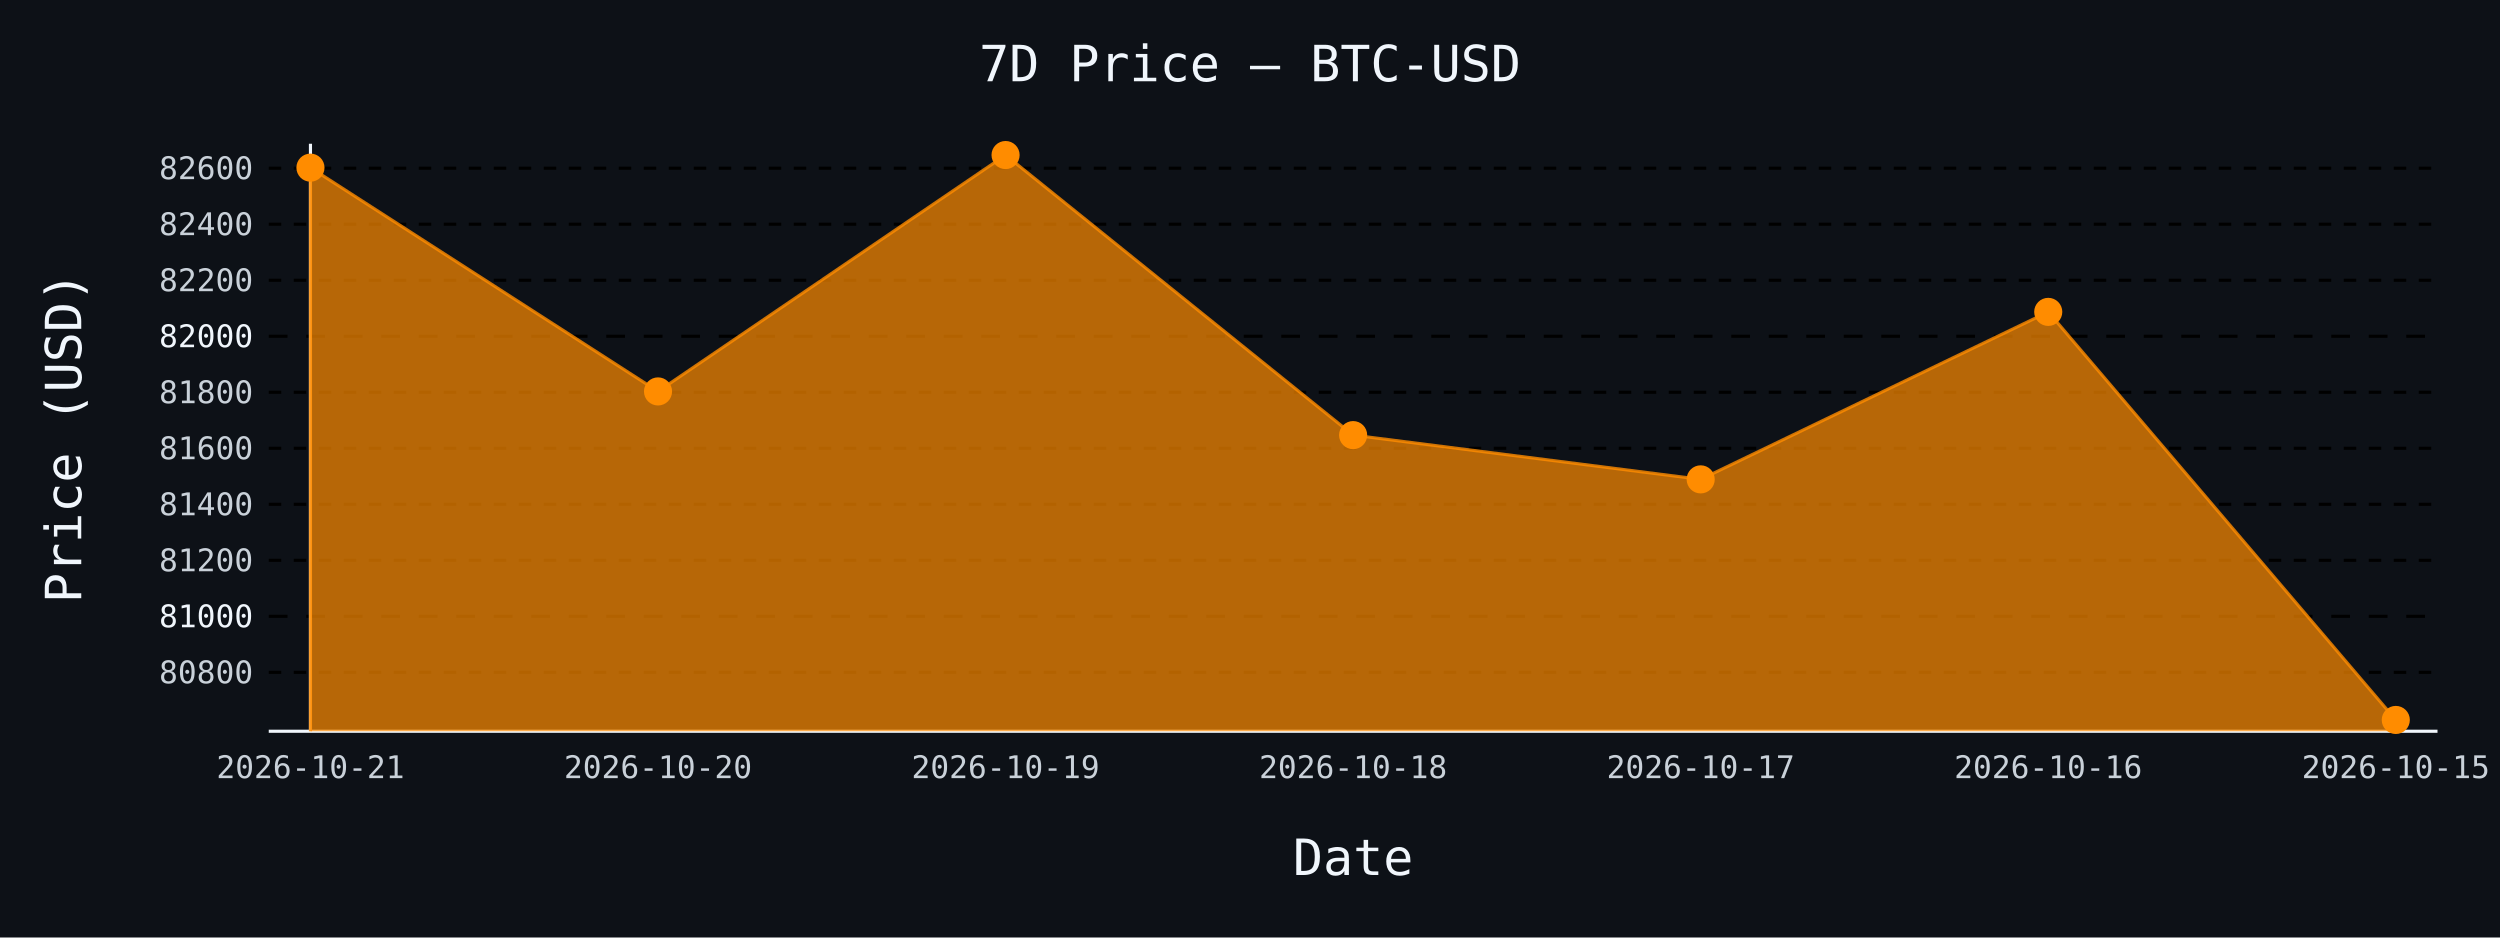
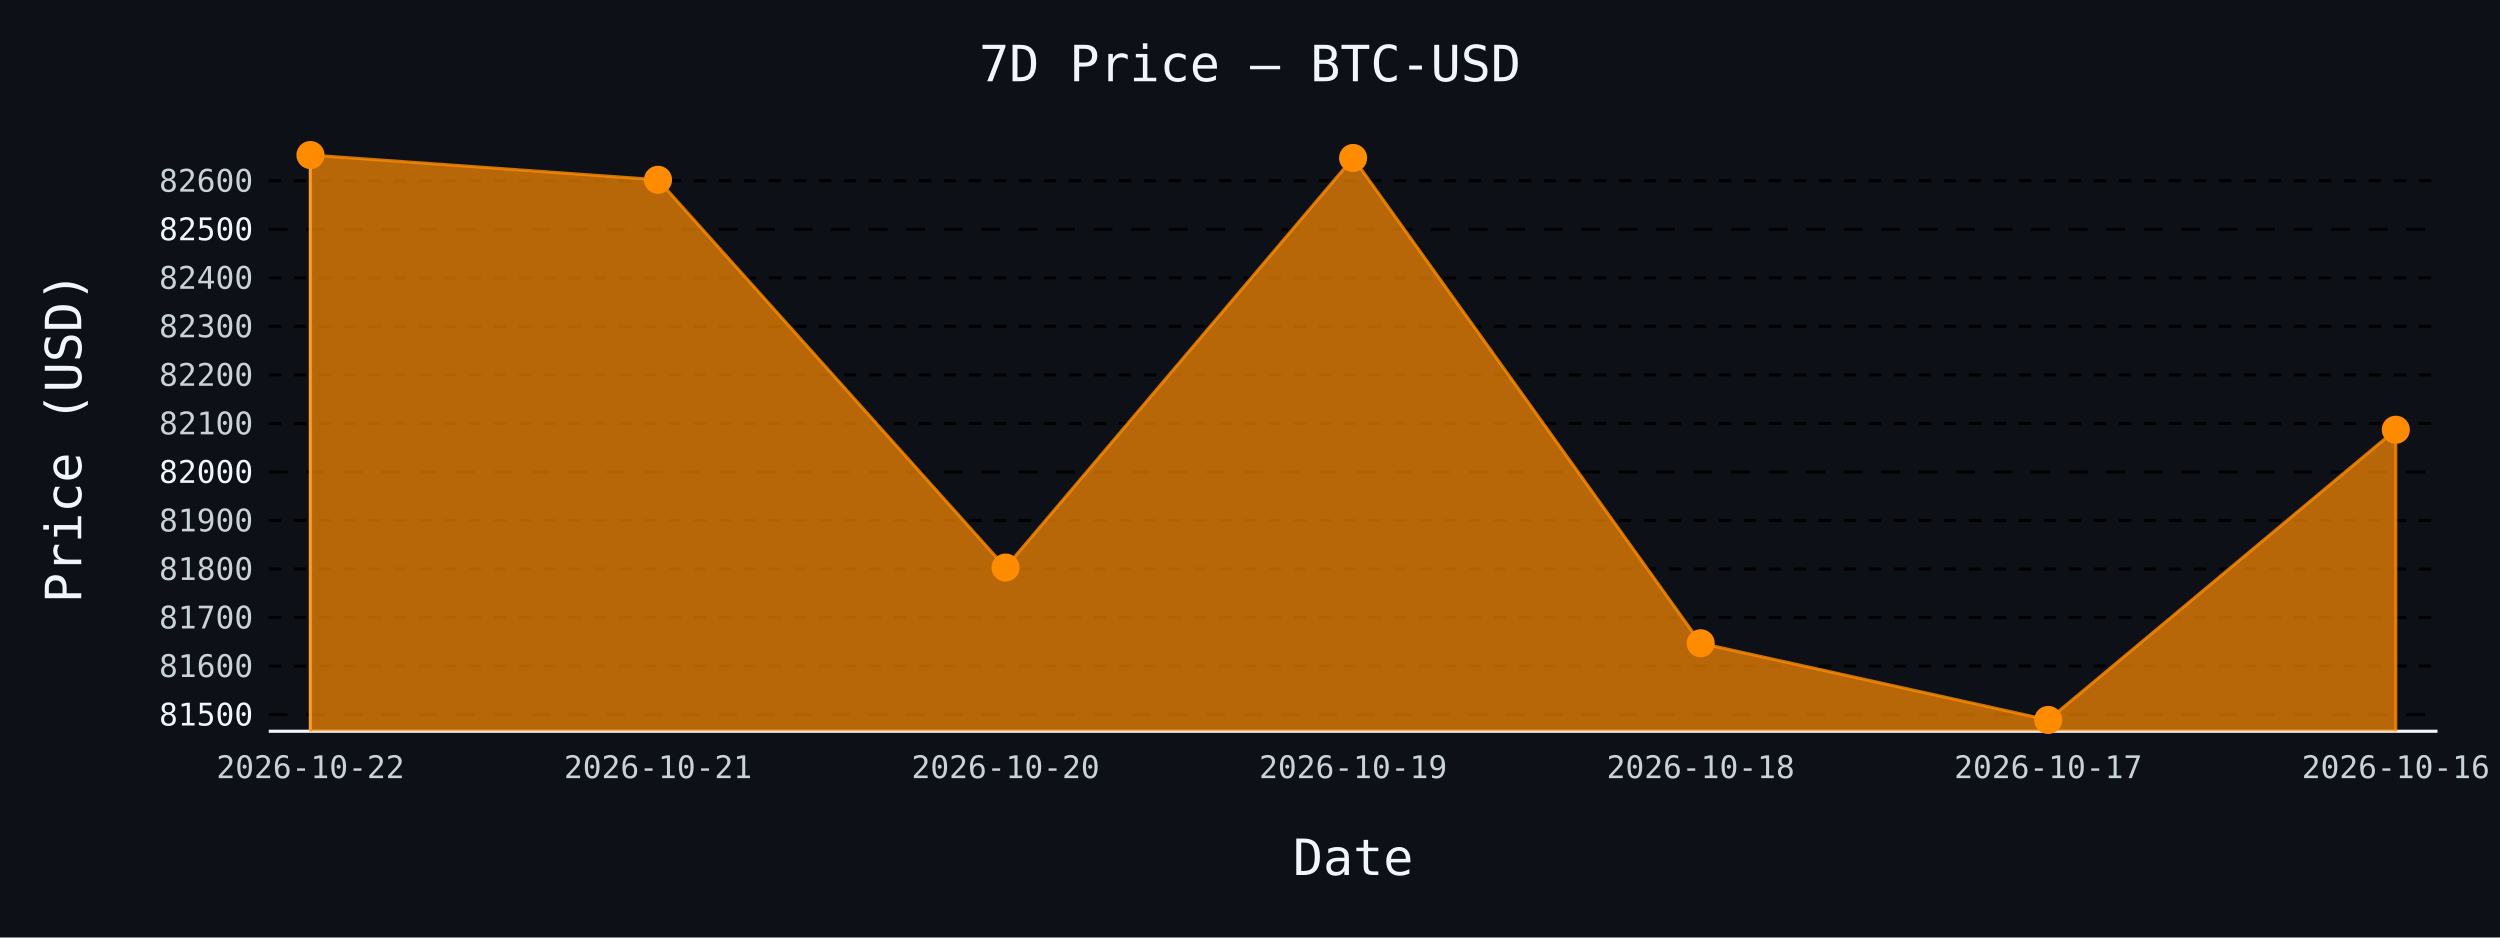
- <svg xmlns="http://www.w3.org/2000/svg" id="chart-15f28994-abbc-47f6-b485-21463af4c2c4" class="pygal-chart" viewBox="0 0 800 300">
+ <svg xmlns="http://www.w3.org/2000/svg" id="chart-98e7b49f-eccf-486d-ad47-5ca83d9d6035" class="pygal-chart" viewBox="0 0 800 300">
  <defs>
-     <style type="text/css">#chart-15f28994-abbc-47f6-b485-21463af4c2c4{-webkit-user-select:none;-webkit-font-smoothing:antialiased;font-family:monospace}#chart-15f28994-abbc-47f6-b485-21463af4c2c4 .title{font-family:monospace;font-size:16px}#chart-15f28994-abbc-47f6-b485-21463af4c2c4 .legends .legend text{font-family:monospace;font-size:14px}#chart-15f28994-abbc-47f6-b485-21463af4c2c4 .axis text{font-family:monospace;font-size:10px}#chart-15f28994-abbc-47f6-b485-21463af4c2c4 .axis text.major{font-family:monospace;font-size:10px}#chart-15f28994-abbc-47f6-b485-21463af4c2c4 .text-overlay text.value{font-family:monospace;font-size:16px}#chart-15f28994-abbc-47f6-b485-21463af4c2c4 .text-overlay text.label{font-family:monospace;font-size:10px}#chart-15f28994-abbc-47f6-b485-21463af4c2c4 .tooltip{font-family:monospace;font-size:14px}#chart-15f28994-abbc-47f6-b485-21463af4c2c4 text.no_data{font-family:monospace;font-size:64px}
- #chart-15f28994-abbc-47f6-b485-21463af4c2c4{background-color:#0d1117}#chart-15f28994-abbc-47f6-b485-21463af4c2c4 path,#chart-15f28994-abbc-47f6-b485-21463af4c2c4 line,#chart-15f28994-abbc-47f6-b485-21463af4c2c4 rect,#chart-15f28994-abbc-47f6-b485-21463af4c2c4 circle{-webkit-transition:150ms;-moz-transition:150ms;transition:150ms}#chart-15f28994-abbc-47f6-b485-21463af4c2c4 .graph &gt; .background{fill:#0d1117}#chart-15f28994-abbc-47f6-b485-21463af4c2c4 .plot &gt; .background{fill:#0d1117}#chart-15f28994-abbc-47f6-b485-21463af4c2c4 .graph{fill:#c9d1d9}#chart-15f28994-abbc-47f6-b485-21463af4c2c4 text.no_data{fill:#f0f6fc}#chart-15f28994-abbc-47f6-b485-21463af4c2c4 .title{fill:#f0f6fc}#chart-15f28994-abbc-47f6-b485-21463af4c2c4 .legends .legend text{fill:#c9d1d9}#chart-15f28994-abbc-47f6-b485-21463af4c2c4 .legends .legend:hover text{fill:#f0f6fc}#chart-15f28994-abbc-47f6-b485-21463af4c2c4 .axis .line{stroke:#f0f6fc}#chart-15f28994-abbc-47f6-b485-21463af4c2c4 .axis .guide.line{stroke:#8b949e}#chart-15f28994-abbc-47f6-b485-21463af4c2c4 .axis .major.line{stroke:#c9d1d9}#chart-15f28994-abbc-47f6-b485-21463af4c2c4 .axis text.major{fill:#f0f6fc}#chart-15f28994-abbc-47f6-b485-21463af4c2c4 .axis.y .guides:hover .guide.line,#chart-15f28994-abbc-47f6-b485-21463af4c2c4 .line-graph .axis.x .guides:hover .guide.line,#chart-15f28994-abbc-47f6-b485-21463af4c2c4 .stackedline-graph .axis.x .guides:hover .guide.line,#chart-15f28994-abbc-47f6-b485-21463af4c2c4 .xy-graph .axis.x .guides:hover .guide.line{stroke:#f0f6fc}#chart-15f28994-abbc-47f6-b485-21463af4c2c4 .axis .guides:hover text{fill:#f0f6fc}#chart-15f28994-abbc-47f6-b485-21463af4c2c4 .reactive{fill-opacity:.7;stroke-opacity:.8;stroke-width:1}#chart-15f28994-abbc-47f6-b485-21463af4c2c4 .ci{stroke:#c9d1d9}#chart-15f28994-abbc-47f6-b485-21463af4c2c4 .reactive.active,#chart-15f28994-abbc-47f6-b485-21463af4c2c4 .active .reactive{fill-opacity:.8;stroke-opacity:.9;stroke-width:4}#chart-15f28994-abbc-47f6-b485-21463af4c2c4 .ci .reactive.active{stroke-width:1.5}#chart-15f28994-abbc-47f6-b485-21463af4c2c4 .series text{fill:#f0f6fc}#chart-15f28994-abbc-47f6-b485-21463af4c2c4 .tooltip rect{fill:#0d1117;stroke:#f0f6fc;-webkit-transition:opacity 150ms;-moz-transition:opacity 150ms;transition:opacity 150ms}#chart-15f28994-abbc-47f6-b485-21463af4c2c4 .tooltip .label{fill:#c9d1d9}#chart-15f28994-abbc-47f6-b485-21463af4c2c4 .tooltip .label{fill:#c9d1d9}#chart-15f28994-abbc-47f6-b485-21463af4c2c4 .tooltip .legend{font-size:.8em;fill:#8b949e}#chart-15f28994-abbc-47f6-b485-21463af4c2c4 .tooltip .x_label{font-size:.6em;fill:#f0f6fc}#chart-15f28994-abbc-47f6-b485-21463af4c2c4 .tooltip .xlink{font-size:.5em;text-decoration:underline}#chart-15f28994-abbc-47f6-b485-21463af4c2c4 .tooltip .value{font-size:1.5em}#chart-15f28994-abbc-47f6-b485-21463af4c2c4 .bound{font-size:.5em}#chart-15f28994-abbc-47f6-b485-21463af4c2c4 .max-value{font-size:.75em;fill:#8b949e}#chart-15f28994-abbc-47f6-b485-21463af4c2c4 .map-element{fill:#0d1117;stroke:#8b949e !important}#chart-15f28994-abbc-47f6-b485-21463af4c2c4 .map-element .reactive{fill-opacity:inherit;stroke-opacity:inherit}#chart-15f28994-abbc-47f6-b485-21463af4c2c4 .color-0,#chart-15f28994-abbc-47f6-b485-21463af4c2c4 .color-0 a:visited{stroke:#ff8c00;fill:#ff8c00}#chart-15f28994-abbc-47f6-b485-21463af4c2c4 .text-overlay .color-0 text{fill:black}
- #chart-15f28994-abbc-47f6-b485-21463af4c2c4 text.no_data{text-anchor:middle}#chart-15f28994-abbc-47f6-b485-21463af4c2c4 .guide.line{fill:none}#chart-15f28994-abbc-47f6-b485-21463af4c2c4 .centered{text-anchor:middle}#chart-15f28994-abbc-47f6-b485-21463af4c2c4 .title{text-anchor:middle}#chart-15f28994-abbc-47f6-b485-21463af4c2c4 .legends .legend text{fill-opacity:1}#chart-15f28994-abbc-47f6-b485-21463af4c2c4 .axis.x text{text-anchor:middle}#chart-15f28994-abbc-47f6-b485-21463af4c2c4 .axis.x:not(.web) text[transform]{text-anchor:start}#chart-15f28994-abbc-47f6-b485-21463af4c2c4 .axis.x:not(.web) text[transform].backwards{text-anchor:end}#chart-15f28994-abbc-47f6-b485-21463af4c2c4 .axis.y text{text-anchor:end}#chart-15f28994-abbc-47f6-b485-21463af4c2c4 .axis.y text[transform].backwards{text-anchor:start}#chart-15f28994-abbc-47f6-b485-21463af4c2c4 .axis.y2 text{text-anchor:start}#chart-15f28994-abbc-47f6-b485-21463af4c2c4 .axis.y2 text[transform].backwards{text-anchor:end}#chart-15f28994-abbc-47f6-b485-21463af4c2c4 .axis .guide.line{stroke-dasharray:4,4;stroke:black}#chart-15f28994-abbc-47f6-b485-21463af4c2c4 .axis .major.guide.line{stroke-dasharray:6,6;stroke:black}#chart-15f28994-abbc-47f6-b485-21463af4c2c4 .horizontal .axis.y .guide.line,#chart-15f28994-abbc-47f6-b485-21463af4c2c4 .horizontal .axis.y2 .guide.line,#chart-15f28994-abbc-47f6-b485-21463af4c2c4 .vertical .axis.x .guide.line{opacity:0}#chart-15f28994-abbc-47f6-b485-21463af4c2c4 .horizontal .axis.always_show .guide.line,#chart-15f28994-abbc-47f6-b485-21463af4c2c4 .vertical .axis.always_show .guide.line{opacity:1 !important}#chart-15f28994-abbc-47f6-b485-21463af4c2c4 .axis.y .guides:hover .guide.line,#chart-15f28994-abbc-47f6-b485-21463af4c2c4 .axis.y2 .guides:hover .guide.line,#chart-15f28994-abbc-47f6-b485-21463af4c2c4 .axis.x .guides:hover .guide.line{opacity:1}#chart-15f28994-abbc-47f6-b485-21463af4c2c4 .axis .guides:hover text{opacity:1}#chart-15f28994-abbc-47f6-b485-21463af4c2c4 .nofill{fill:none}#chart-15f28994-abbc-47f6-b485-21463af4c2c4 .subtle-fill{fill-opacity:.2}#chart-15f28994-abbc-47f6-b485-21463af4c2c4 .dot{stroke-width:1px;fill-opacity:1;stroke-opacity:1}#chart-15f28994-abbc-47f6-b485-21463af4c2c4 .dot.active{stroke-width:5px}#chart-15f28994-abbc-47f6-b485-21463af4c2c4 .dot.negative{fill:transparent}#chart-15f28994-abbc-47f6-b485-21463af4c2c4 text,#chart-15f28994-abbc-47f6-b485-21463af4c2c4 tspan{stroke:none !important}#chart-15f28994-abbc-47f6-b485-21463af4c2c4 .series text.active{opacity:1}#chart-15f28994-abbc-47f6-b485-21463af4c2c4 .tooltip rect{fill-opacity:.95;stroke-width:.5}#chart-15f28994-abbc-47f6-b485-21463af4c2c4 .tooltip text{fill-opacity:1}#chart-15f28994-abbc-47f6-b485-21463af4c2c4 .showable{visibility:hidden}#chart-15f28994-abbc-47f6-b485-21463af4c2c4 .showable.shown{visibility:visible}#chart-15f28994-abbc-47f6-b485-21463af4c2c4 .gauge-background{fill:rgba(229,229,229,1);stroke:none}#chart-15f28994-abbc-47f6-b485-21463af4c2c4 .bg-lines{stroke:#0d1117;stroke-width:2px}</style>
+     <style type="text/css">#chart-98e7b49f-eccf-486d-ad47-5ca83d9d6035{-webkit-user-select:none;-webkit-font-smoothing:antialiased;font-family:monospace}#chart-98e7b49f-eccf-486d-ad47-5ca83d9d6035 .title{font-family:monospace;font-size:16px}#chart-98e7b49f-eccf-486d-ad47-5ca83d9d6035 .legends .legend text{font-family:monospace;font-size:14px}#chart-98e7b49f-eccf-486d-ad47-5ca83d9d6035 .axis text{font-family:monospace;font-size:10px}#chart-98e7b49f-eccf-486d-ad47-5ca83d9d6035 .axis text.major{font-family:monospace;font-size:10px}#chart-98e7b49f-eccf-486d-ad47-5ca83d9d6035 .text-overlay text.value{font-family:monospace;font-size:16px}#chart-98e7b49f-eccf-486d-ad47-5ca83d9d6035 .text-overlay text.label{font-family:monospace;font-size:10px}#chart-98e7b49f-eccf-486d-ad47-5ca83d9d6035 .tooltip{font-family:monospace;font-size:14px}#chart-98e7b49f-eccf-486d-ad47-5ca83d9d6035 text.no_data{font-family:monospace;font-size:64px}
+ #chart-98e7b49f-eccf-486d-ad47-5ca83d9d6035{background-color:#0d1117}#chart-98e7b49f-eccf-486d-ad47-5ca83d9d6035 path,#chart-98e7b49f-eccf-486d-ad47-5ca83d9d6035 line,#chart-98e7b49f-eccf-486d-ad47-5ca83d9d6035 rect,#chart-98e7b49f-eccf-486d-ad47-5ca83d9d6035 circle{-webkit-transition:150ms;-moz-transition:150ms;transition:150ms}#chart-98e7b49f-eccf-486d-ad47-5ca83d9d6035 .graph &gt; .background{fill:#0d1117}#chart-98e7b49f-eccf-486d-ad47-5ca83d9d6035 .plot &gt; .background{fill:#0d1117}#chart-98e7b49f-eccf-486d-ad47-5ca83d9d6035 .graph{fill:#c9d1d9}#chart-98e7b49f-eccf-486d-ad47-5ca83d9d6035 text.no_data{fill:#f0f6fc}#chart-98e7b49f-eccf-486d-ad47-5ca83d9d6035 .title{fill:#f0f6fc}#chart-98e7b49f-eccf-486d-ad47-5ca83d9d6035 .legends .legend text{fill:#c9d1d9}#chart-98e7b49f-eccf-486d-ad47-5ca83d9d6035 .legends .legend:hover text{fill:#f0f6fc}#chart-98e7b49f-eccf-486d-ad47-5ca83d9d6035 .axis .line{stroke:#f0f6fc}#chart-98e7b49f-eccf-486d-ad47-5ca83d9d6035 .axis .guide.line{stroke:#8b949e}#chart-98e7b49f-eccf-486d-ad47-5ca83d9d6035 .axis .major.line{stroke:#c9d1d9}#chart-98e7b49f-eccf-486d-ad47-5ca83d9d6035 .axis text.major{fill:#f0f6fc}#chart-98e7b49f-eccf-486d-ad47-5ca83d9d6035 .axis.y .guides:hover .guide.line,#chart-98e7b49f-eccf-486d-ad47-5ca83d9d6035 .line-graph .axis.x .guides:hover .guide.line,#chart-98e7b49f-eccf-486d-ad47-5ca83d9d6035 .stackedline-graph .axis.x .guides:hover .guide.line,#chart-98e7b49f-eccf-486d-ad47-5ca83d9d6035 .xy-graph .axis.x .guides:hover .guide.line{stroke:#f0f6fc}#chart-98e7b49f-eccf-486d-ad47-5ca83d9d6035 .axis .guides:hover text{fill:#f0f6fc}#chart-98e7b49f-eccf-486d-ad47-5ca83d9d6035 .reactive{fill-opacity:.7;stroke-opacity:.8;stroke-width:1}#chart-98e7b49f-eccf-486d-ad47-5ca83d9d6035 .ci{stroke:#c9d1d9}#chart-98e7b49f-eccf-486d-ad47-5ca83d9d6035 .reactive.active,#chart-98e7b49f-eccf-486d-ad47-5ca83d9d6035 .active .reactive{fill-opacity:.8;stroke-opacity:.9;stroke-width:4}#chart-98e7b49f-eccf-486d-ad47-5ca83d9d6035 .ci .reactive.active{stroke-width:1.5}#chart-98e7b49f-eccf-486d-ad47-5ca83d9d6035 .series text{fill:#f0f6fc}#chart-98e7b49f-eccf-486d-ad47-5ca83d9d6035 .tooltip rect{fill:#0d1117;stroke:#f0f6fc;-webkit-transition:opacity 150ms;-moz-transition:opacity 150ms;transition:opacity 150ms}#chart-98e7b49f-eccf-486d-ad47-5ca83d9d6035 .tooltip .label{fill:#c9d1d9}#chart-98e7b49f-eccf-486d-ad47-5ca83d9d6035 .tooltip .label{fill:#c9d1d9}#chart-98e7b49f-eccf-486d-ad47-5ca83d9d6035 .tooltip .legend{font-size:.8em;fill:#8b949e}#chart-98e7b49f-eccf-486d-ad47-5ca83d9d6035 .tooltip .x_label{font-size:.6em;fill:#f0f6fc}#chart-98e7b49f-eccf-486d-ad47-5ca83d9d6035 .tooltip .xlink{font-size:.5em;text-decoration:underline}#chart-98e7b49f-eccf-486d-ad47-5ca83d9d6035 .tooltip .value{font-size:1.5em}#chart-98e7b49f-eccf-486d-ad47-5ca83d9d6035 .bound{font-size:.5em}#chart-98e7b49f-eccf-486d-ad47-5ca83d9d6035 .max-value{font-size:.75em;fill:#8b949e}#chart-98e7b49f-eccf-486d-ad47-5ca83d9d6035 .map-element{fill:#0d1117;stroke:#8b949e !important}#chart-98e7b49f-eccf-486d-ad47-5ca83d9d6035 .map-element .reactive{fill-opacity:inherit;stroke-opacity:inherit}#chart-98e7b49f-eccf-486d-ad47-5ca83d9d6035 .color-0,#chart-98e7b49f-eccf-486d-ad47-5ca83d9d6035 .color-0 a:visited{stroke:#ff8c00;fill:#ff8c00}#chart-98e7b49f-eccf-486d-ad47-5ca83d9d6035 .text-overlay .color-0 text{fill:black}
+ #chart-98e7b49f-eccf-486d-ad47-5ca83d9d6035 text.no_data{text-anchor:middle}#chart-98e7b49f-eccf-486d-ad47-5ca83d9d6035 .guide.line{fill:none}#chart-98e7b49f-eccf-486d-ad47-5ca83d9d6035 .centered{text-anchor:middle}#chart-98e7b49f-eccf-486d-ad47-5ca83d9d6035 .title{text-anchor:middle}#chart-98e7b49f-eccf-486d-ad47-5ca83d9d6035 .legends .legend text{fill-opacity:1}#chart-98e7b49f-eccf-486d-ad47-5ca83d9d6035 .axis.x text{text-anchor:middle}#chart-98e7b49f-eccf-486d-ad47-5ca83d9d6035 .axis.x:not(.web) text[transform]{text-anchor:start}#chart-98e7b49f-eccf-486d-ad47-5ca83d9d6035 .axis.x:not(.web) text[transform].backwards{text-anchor:end}#chart-98e7b49f-eccf-486d-ad47-5ca83d9d6035 .axis.y text{text-anchor:end}#chart-98e7b49f-eccf-486d-ad47-5ca83d9d6035 .axis.y text[transform].backwards{text-anchor:start}#chart-98e7b49f-eccf-486d-ad47-5ca83d9d6035 .axis.y2 text{text-anchor:start}#chart-98e7b49f-eccf-486d-ad47-5ca83d9d6035 .axis.y2 text[transform].backwards{text-anchor:end}#chart-98e7b49f-eccf-486d-ad47-5ca83d9d6035 .axis .guide.line{stroke-dasharray:4,4;stroke:black}#chart-98e7b49f-eccf-486d-ad47-5ca83d9d6035 .axis .major.guide.line{stroke-dasharray:6,6;stroke:black}#chart-98e7b49f-eccf-486d-ad47-5ca83d9d6035 .horizontal .axis.y .guide.line,#chart-98e7b49f-eccf-486d-ad47-5ca83d9d6035 .horizontal .axis.y2 .guide.line,#chart-98e7b49f-eccf-486d-ad47-5ca83d9d6035 .vertical .axis.x .guide.line{opacity:0}#chart-98e7b49f-eccf-486d-ad47-5ca83d9d6035 .horizontal .axis.always_show .guide.line,#chart-98e7b49f-eccf-486d-ad47-5ca83d9d6035 .vertical .axis.always_show .guide.line{opacity:1 !important}#chart-98e7b49f-eccf-486d-ad47-5ca83d9d6035 .axis.y .guides:hover .guide.line,#chart-98e7b49f-eccf-486d-ad47-5ca83d9d6035 .axis.y2 .guides:hover .guide.line,#chart-98e7b49f-eccf-486d-ad47-5ca83d9d6035 .axis.x .guides:hover .guide.line{opacity:1}#chart-98e7b49f-eccf-486d-ad47-5ca83d9d6035 .axis .guides:hover text{opacity:1}#chart-98e7b49f-eccf-486d-ad47-5ca83d9d6035 .nofill{fill:none}#chart-98e7b49f-eccf-486d-ad47-5ca83d9d6035 .subtle-fill{fill-opacity:.2}#chart-98e7b49f-eccf-486d-ad47-5ca83d9d6035 .dot{stroke-width:1px;fill-opacity:1;stroke-opacity:1}#chart-98e7b49f-eccf-486d-ad47-5ca83d9d6035 .dot.active{stroke-width:5px}#chart-98e7b49f-eccf-486d-ad47-5ca83d9d6035 .dot.negative{fill:transparent}#chart-98e7b49f-eccf-486d-ad47-5ca83d9d6035 text,#chart-98e7b49f-eccf-486d-ad47-5ca83d9d6035 tspan{stroke:none !important}#chart-98e7b49f-eccf-486d-ad47-5ca83d9d6035 .series text.active{opacity:1}#chart-98e7b49f-eccf-486d-ad47-5ca83d9d6035 .tooltip rect{fill-opacity:.95;stroke-width:.5}#chart-98e7b49f-eccf-486d-ad47-5ca83d9d6035 .tooltip text{fill-opacity:1}#chart-98e7b49f-eccf-486d-ad47-5ca83d9d6035 .showable{visibility:hidden}#chart-98e7b49f-eccf-486d-ad47-5ca83d9d6035 .showable.shown{visibility:visible}#chart-98e7b49f-eccf-486d-ad47-5ca83d9d6035 .gauge-background{fill:rgba(229,229,229,1);stroke:none}#chart-98e7b49f-eccf-486d-ad47-5ca83d9d6035 .bg-lines{stroke:#0d1117;stroke-width:2px}</style>
  </defs>
  <g class="graph line-graph vertical">
    <rect x="0" y="0" width="800" height="300" class="background" />
    <g transform="translate(86, 46)" class="plot">
      <rect x="0" y="0" width="694.0" height="188" class="background" />
      <g class="axis y always_show">
        <path d="M0 188 h694" class="line" />
        <g class="guides">
-           <path d="M0 169.149 h694" class="guide line" />
-           <text x="-5" y="172.649" class="">80800</text>
+           <path d="M0 182.676 h694" class="major guide line" />
+           <text x="-5" y="186.176" class="major">81500</text>
        </g>
        <g class="guides">
-           <path d="M0 151.224 h694" class="major guide line" />
-           <text x="-5" y="154.724" class="major">81000</text>
+           <path d="M0 167.146 h694" class="guide line" />
+           <text x="-5" y="170.646" class="">81600</text>
        </g>
        <g class="guides">
-           <path d="M0 133.3 h694" class="guide line" />
-           <text x="-5" y="136.8" class="">81200</text>
+           <path d="M0 151.616 h694" class="guide line" />
+           <text x="-5" y="155.116" class="">81700</text>
        </g>
        <g class="guides">
-           <path d="M0 115.375 h694" class="guide line" />
-           <text x="-5" y="118.875" class="">81400</text>
+           <path d="M0 136.086 h694" class="guide line" />
+           <text x="-5" y="139.586" class="">81800</text>
        </g>
        <g class="guides">
-           <path d="M0 97.45 h694" class="guide line" />
-           <text x="-5" y="100.95" class="">81600</text>
+           <path d="M0 120.556 h694" class="guide line" />
+           <text x="-5" y="124.056" class="">81900</text>
        </g>
        <g class="guides">
-           <path d="M0 79.526 h694" class="guide line" />
-           <text x="-5" y="83.026" class="">81800</text>
+           <path d="M0 105.026 h694" class="major guide line" />
+           <text x="-5" y="108.526" class="major">82000</text>
        </g>
        <g class="guides">
-           <path d="M0 61.601 h694" class="major guide line" />
-           <text x="-5" y="65.101" class="major">82000</text>
+           <path d="M0 89.496 h694" class="guide line" />
+           <text x="-5" y="92.996" class="">82100</text>
        </g>
        <g class="guides">
-           <path d="M0 43.677 h694" class="guide line" />
-           <text x="-5" y="47.177" class="">82200</text>
+           <path d="M0 73.966 h694" class="guide line" />
+           <text x="-5" y="77.466" class="">82200</text>
        </g>
        <g class="guides">
-           <path d="M0 25.752 h694" class="guide line" />
-           <text x="-5" y="29.252" class="">82400</text>
+           <path d="M0 58.436 h694" class="guide line" />
+           <text x="-5" y="61.936" class="">82300</text>
        </g>
        <g class="guides">
-           <path d="M0 7.828 h694" class="guide line" />
-           <text x="-5" y="11.328" class="">82600</text>
+           <path d="M0 42.906 h694" class="guide line" />
+           <text x="-5" y="46.406" class="">82400</text>
+         </g>
+         <g class="guides">
+           <path d="M0 27.376 h694" class="major guide line" />
+           <text x="-5" y="30.876" class="major">82500</text>
+         </g>
+         <g class="guides">
+           <path d="M0 11.846 h694" class="guide line" />
+           <text x="-5" y="15.346" class="">82600</text>
        </g>
      </g>
      <g class="axis x">
        <g class="guides">
          <path d="M13.346 0 v188" class="line" />
-           <text x="13.346" y="203.0" class="">2026-10-21</text>
+           <text x="13.346" y="203.0" class="">2026-10-22</text>
        </g>
        <g class="guides">
          <path d="M124.564 0 v188" class="guide line" />
-           <text x="124.564" y="203.0" class="">2026-10-20</text>
+           <text x="124.564" y="203.0" class="">2026-10-21</text>
        </g>
        <g class="guides">
          <path d="M235.782 0 v188" class="guide line" />
-           <text x="235.782" y="203.0" class="">2026-10-19</text>
+           <text x="235.782" y="203.0" class="">2026-10-20</text>
        </g>
        <g class="guides">
          <path d="M347 0 v188" class="guide line" />
-           <text x="347.0" y="203.0" class="">2026-10-18</text>
+           <text x="347.0" y="203.0" class="">2026-10-19</text>
        </g>
        <g class="guides">
          <path d="M458.218 0 v188" class="guide line" />
-           <text x="458.218" y="203.0" class="">2026-10-17</text>
+           <text x="458.218" y="203.0" class="">2026-10-18</text>
        </g>
        <g class="guides">
          <path d="M569.436 0 v188" class="guide line" />
-           <text x="569.436" y="203.0" class="">2026-10-16</text>
+           <text x="569.436" y="203.0" class="">2026-10-17</text>
        </g>
        <g class="guides">
          <path d="M680.654 0 v188" class="guide line" />
-           <text x="680.654" y="203.0" class="">2026-10-15</text>
+           <text x="680.654" y="203.0" class="">2026-10-16</text>
        </g>
      </g>
      <g class="series serie-0 color-0">
-         <path d="M13.346 188 L13.346 7.648 124.564 79.257 235.782 3.615 347 93.238 458.218 107.399 569.436 53.804 680.654 184.385 680.654 188" class="line reactive" />
+         <path d="M13.346 188 L13.346 3.615 124.564 11.536 235.782 135.62 347 4.547 458.218 159.847 569.436 184.385 680.654 91.515 680.654 188" class="line reactive" />
      </g>
    </g>
    <g class="titles">
      <text x="400.0" y="26" class="title plot_title">7D Price — BTC-USD</text>
      <text x="433.0" y="280" class="title">Date</text>
      <text x="0" y="166.0" class="title" transform="rotate(-90 0 140)">Price (USD)</text>
    </g>
    <g transform="translate(86, 46)" class="plot overlay">
      <g class="series serie-0 color-0">
        <g class="dots">
-           <circle cx="13.346" cy="7.648" r="4" class="dot reactive tooltip-trigger" />
+           <circle cx="13.346" cy="3.615" r="4" class="dot reactive tooltip-trigger" />
        </g>
        <g class="dots">
-           <circle cx="124.564" cy="79.257" r="4" class="dot reactive tooltip-trigger" />
+           <circle cx="124.564" cy="11.536" r="4" class="dot reactive tooltip-trigger" />
        </g>
        <g class="dots">
-           <circle cx="235.782" cy="3.615" r="4" class="dot reactive tooltip-trigger" />
+           <circle cx="235.782" cy="135.62" r="4" class="dot reactive tooltip-trigger" />
        </g>
        <g class="dots">
-           <circle cx="347.0" cy="93.238" r="4" class="dot reactive tooltip-trigger" />
+           <circle cx="347.0" cy="4.547" r="4" class="dot reactive tooltip-trigger" />
        </g>
        <g class="dots">
-           <circle cx="458.218" cy="107.399" r="4" class="dot reactive tooltip-trigger" />
+           <circle cx="458.218" cy="159.847" r="4" class="dot reactive tooltip-trigger" />
        </g>
        <g class="dots">
-           <circle cx="569.436" cy="53.804" r="4" class="dot reactive tooltip-trigger" />
+           <circle cx="569.436" cy="184.385" r="4" class="dot reactive tooltip-trigger" />
        </g>
        <g class="dots">
-           <circle cx="680.654" cy="184.385" r="4" class="dot reactive tooltip-trigger" />
+           <circle cx="680.654" cy="91.515" r="4" class="dot reactive tooltip-trigger" />
        </g>
      </g>
    </g>
    <g transform="translate(86, 46)" class="plot text-overlay">
      <g class="series serie-0 color-0" />
    </g>
    <g transform="translate(86, 46)" class="plot tooltip-overlay">
      <g transform="translate(0 0)" style="opacity: 0" class="tooltip">
        <rect rx="0" ry="0" width="0" height="0" class="tooltip-box" />
        <g class="text" />
      </g>
    </g>
  </g>
</svg>
